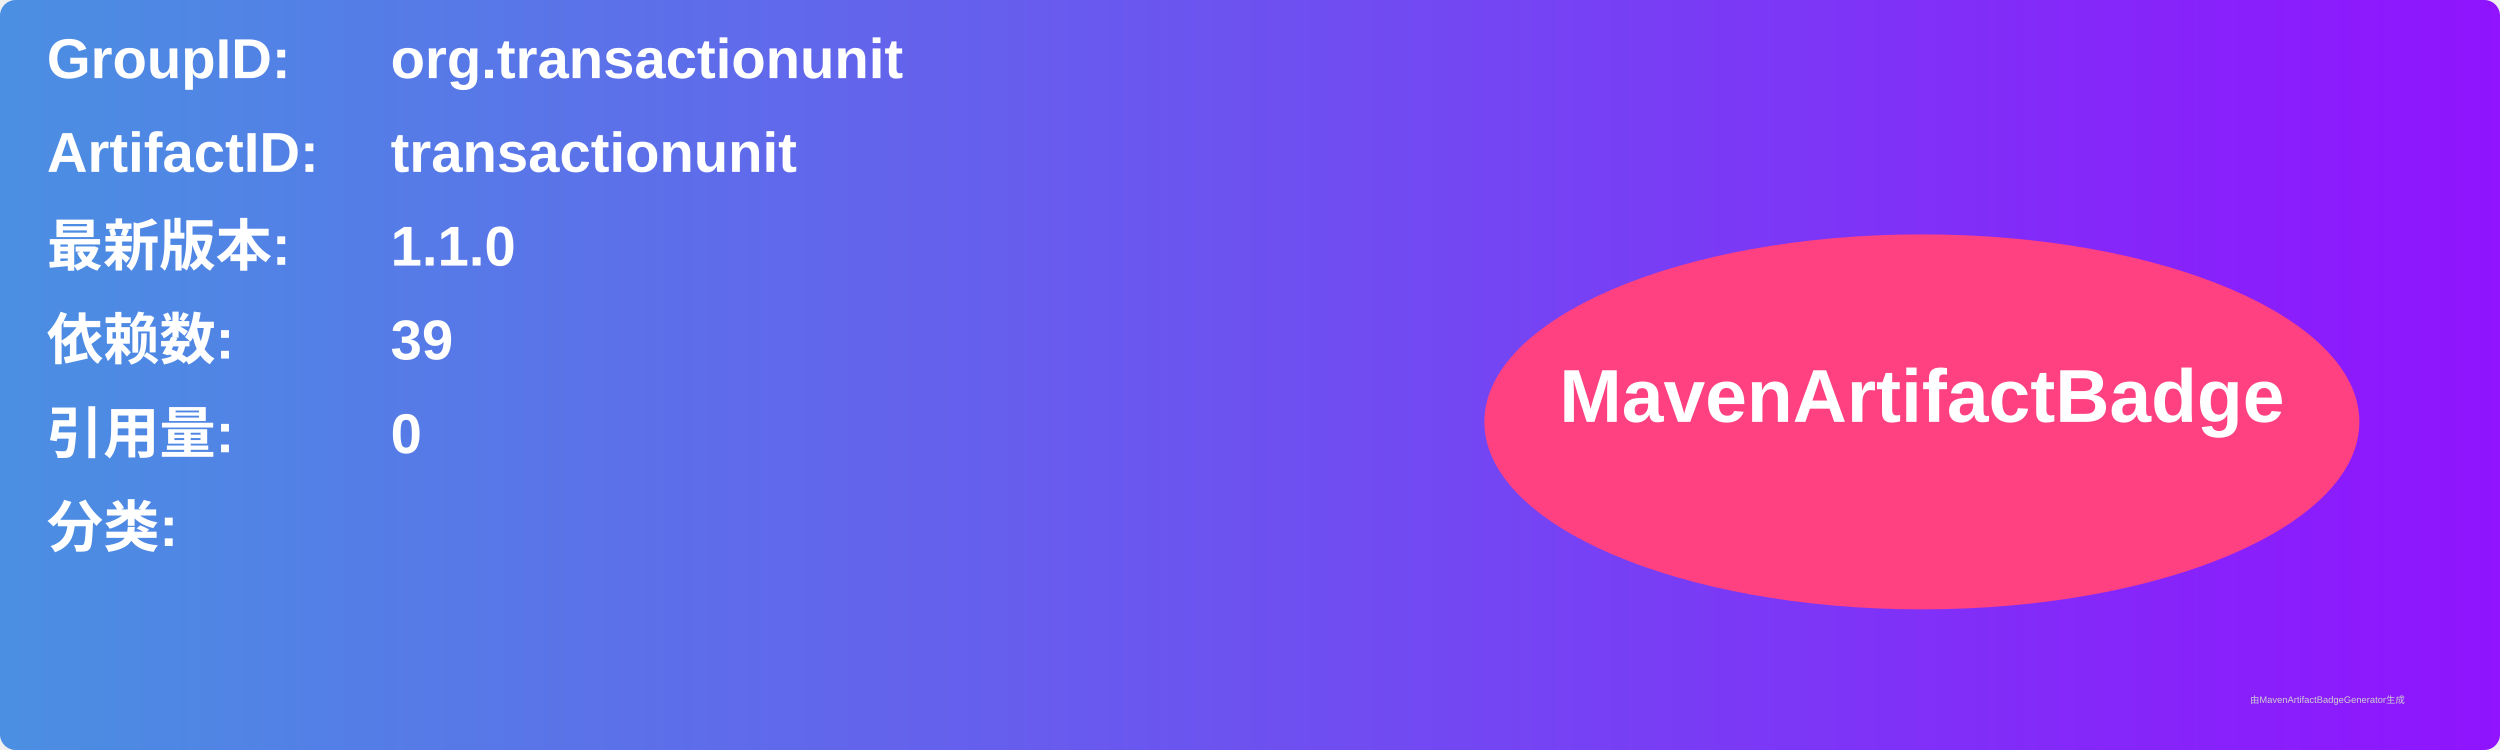
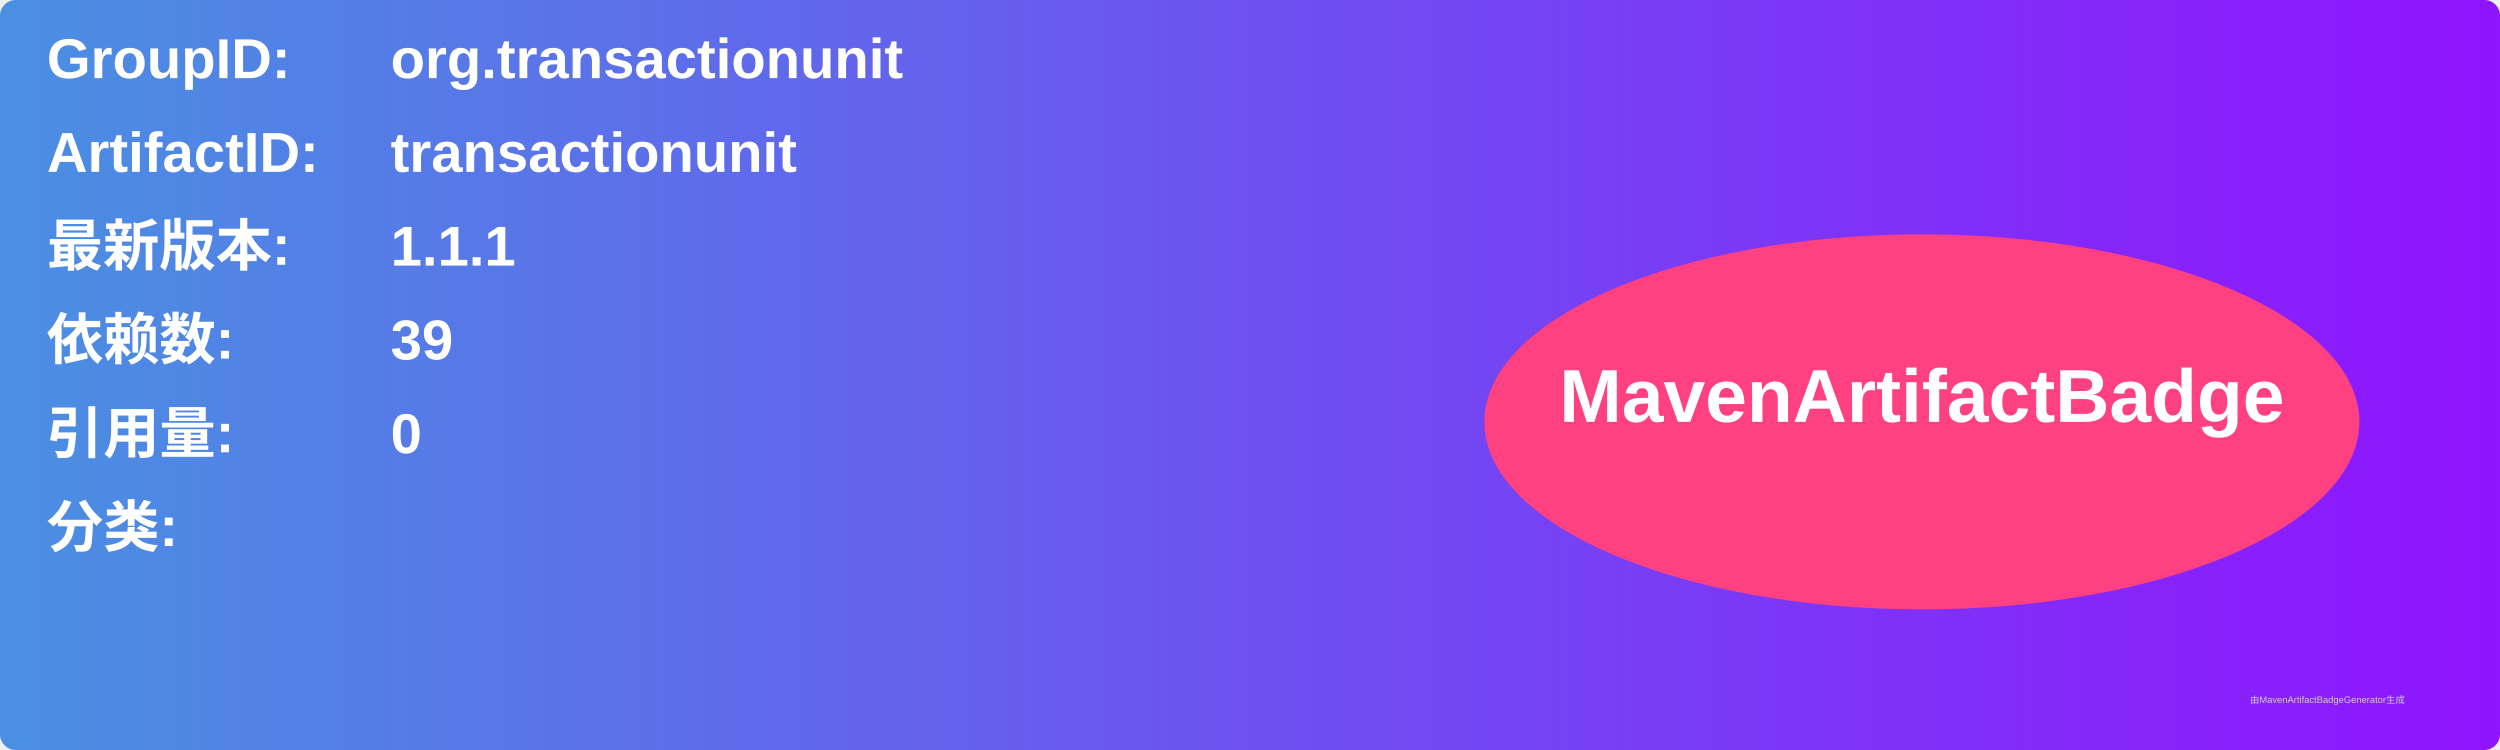
<svg xmlns="http://www.w3.org/2000/svg" width="800" height="240" viewBox="0 0 800 240">
  <linearGradient id="grad" x1="0%" y1="0%" x2="100%" y2="0%">
    <stop offset="0%" stop-color="#4a90e2" />
    <stop offset="100%" stop-color="#9013fe" />
  </linearGradient>
  <rect width="100%" height="100%" rx="5" ry="5" fill="url(#grad)" />
  <g transform="translate(15, 15)">
    <text x="0" y="10" font-family="Arial" font-size="18" fill="white" font-weight="bold" width="260">GroupID:</text>
    <text x="110" y="10" font-family="Arial" font-size="18" fill="white" font-weight="bold" width="460">org.transactionunit</text>
    <text x="0" y="40" font-family="Arial" font-size="18" fill="white" font-weight="bold" width="260">ArtifactID:</text>
    <text x="110" y="40" font-family="Arial" font-size="18" fill="white" font-weight="bold" width="460">transactionunit</text>
    <text x="0" y="70" font-family="Arial" font-size="18" fill="white" font-weight="bold">最新版本:</text>
    <text x="110" y="70" font-family="Arial" font-size="18" fill="white" font-weight="bold">
-       <tspan font-weight="bold">1.1.0</tspan>
+       <tspan font-weight="bold">1.1.1</tspan>
    </text>
    <text x="0" y="100" font-family="Arial" font-size="18" fill="white" font-weight="bold">依赖数: </text>
    <text x="110" y="100" font-family="Arial" font-size="18" fill="white">
      <tspan font-weight="bold">39</tspan>
    </text>
    <text x="0" y="130" font-family="Arial" font-size="18" fill="white" font-weight="bold">引用量: </text>
    <text x="110" y="130" font-family="Arial" font-size="18" fill="white">
      <tspan font-weight="bold">0</tspan>
    </text>
    <text x="0" y="160" font-family="Arial" font-size="18" fill="white" font-weight="bold">分类:</text>
    <text x="10" y="190" font-family="Arial" font-size="10" fill="white">
      <tspan font-weight="bold" />
    </text>
    <ellipse cx="600" cy="120" rx="140" ry="60" fill="#ff4081" />
    <text x="600" y="120" text-anchor="middle" font-family="Arial" font-size="24" fill="white" font-weight="bold">MavenArtifactBadge</text>
  </g>
  <text x="720" y="225" font-family="Arial" font-size="3" fill="#d0d0d0">由MavenArtifactBadgeGenerator生成</text>
</svg>
